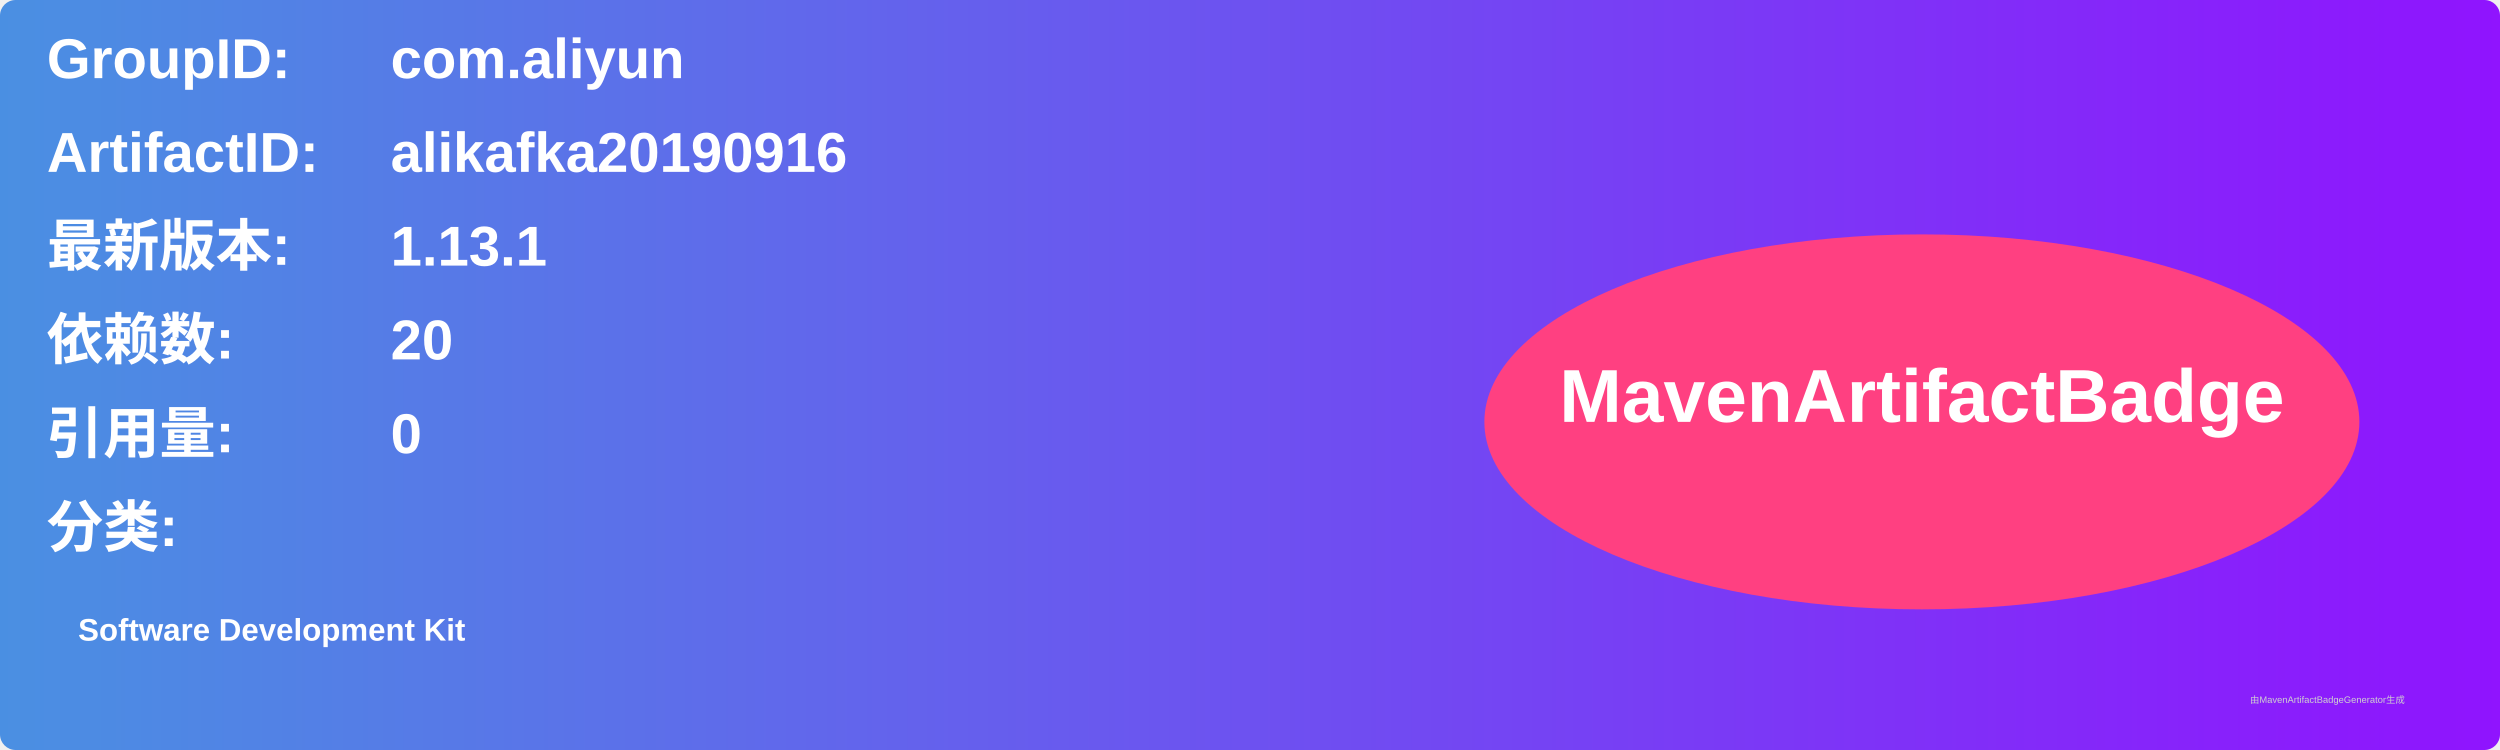
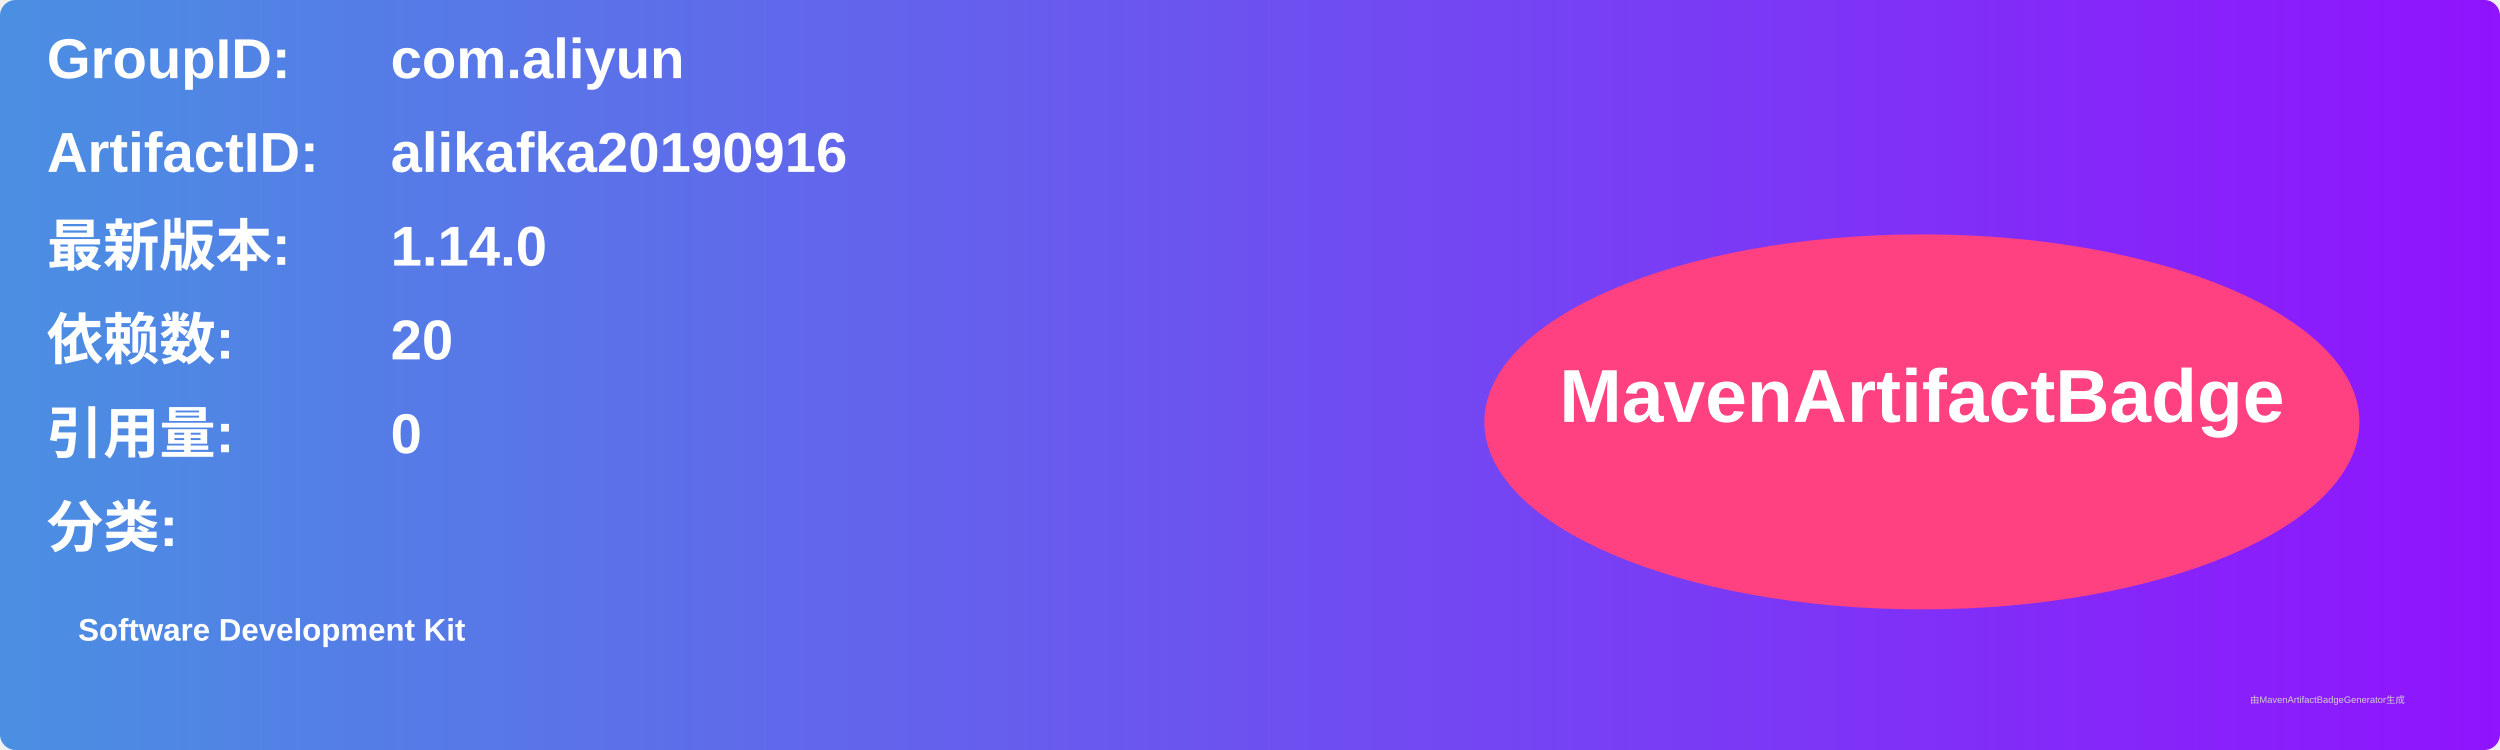
<svg xmlns="http://www.w3.org/2000/svg" width="800" height="240" viewBox="0 0 800 240">
  <linearGradient id="grad" x1="0%" y1="0%" x2="100%" y2="0%">
    <stop offset="0%" stop-color="#4a90e2" />
    <stop offset="100%" stop-color="#9013fe" />
  </linearGradient>
  <rect width="100%" height="100%" rx="5" ry="5" fill="url(#grad)" />
  <g transform="translate(15, 15)">
    <text x="0" y="10" font-family="Arial" font-size="18" fill="white" font-weight="bold" width="260">GroupID:</text>
    <text x="110" y="10" font-family="Arial" font-size="18" fill="white" font-weight="bold" width="460">com.aliyun</text>
    <text x="0" y="40" font-family="Arial" font-size="18" fill="white" font-weight="bold" width="260">ArtifactID:</text>
    <text x="110" y="40" font-family="Arial" font-size="18" fill="white" font-weight="bold" width="460">alikafka20190916</text>
    <text x="0" y="70" font-family="Arial" font-size="18" fill="white" font-weight="bold">最新版本:</text>
    <text x="110" y="70" font-family="Arial" font-size="18" fill="white" font-weight="bold">
-       <tspan font-weight="bold">1.13.1</tspan>
+       <tspan font-weight="bold">1.14.0</tspan>
    </text>
    <text x="0" y="100" font-family="Arial" font-size="18" fill="white" font-weight="bold">依赖数: </text>
    <text x="110" y="100" font-family="Arial" font-size="18" fill="white">
      <tspan font-weight="bold">20</tspan>
    </text>
    <text x="0" y="130" font-family="Arial" font-size="18" fill="white" font-weight="bold">引用量: </text>
    <text x="110" y="130" font-family="Arial" font-size="18" fill="white">
      <tspan font-weight="bold">0</tspan>
    </text>
    <text x="0" y="160" font-family="Arial" font-size="18" fill="white" font-weight="bold">分类:</text>
    <text x="10" y="190" font-family="Arial" font-size="10" fill="white">
      <tspan font-weight="bold">Software Development Kit</tspan>
    </text>
    <ellipse cx="600" cy="120" rx="140" ry="60" fill="#ff4081" />
    <text x="600" y="120" text-anchor="middle" font-family="Arial" font-size="24" fill="white" font-weight="bold">MavenArtifactBadge</text>
  </g>
  <text x="720" y="225" font-family="Arial" font-size="3" fill="#d0d0d0">由MavenArtifactBadgeGenerator生成</text>
</svg>
